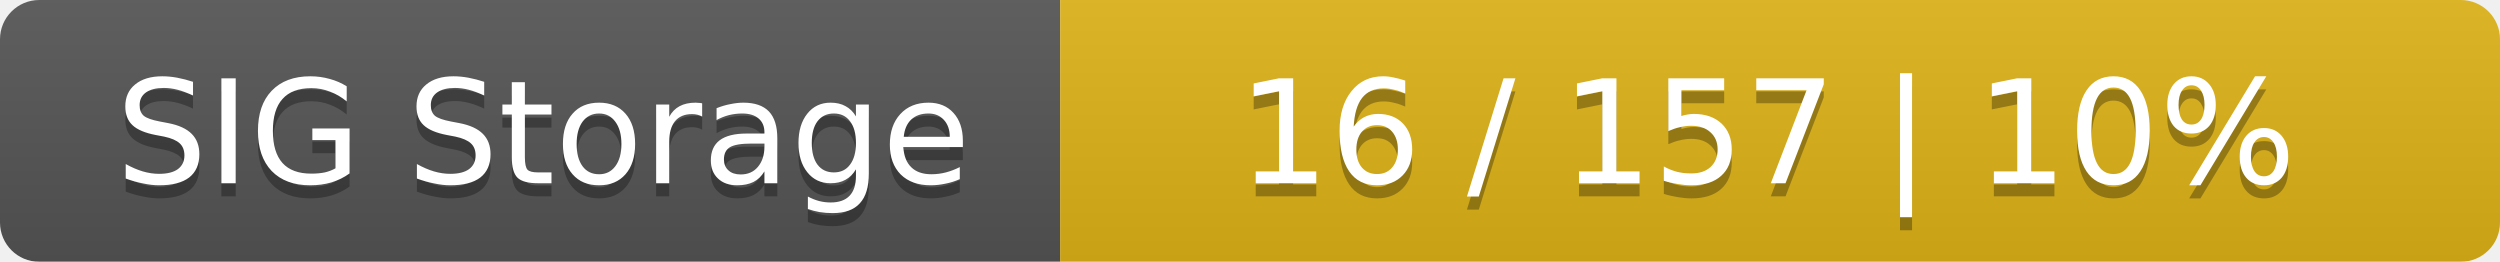
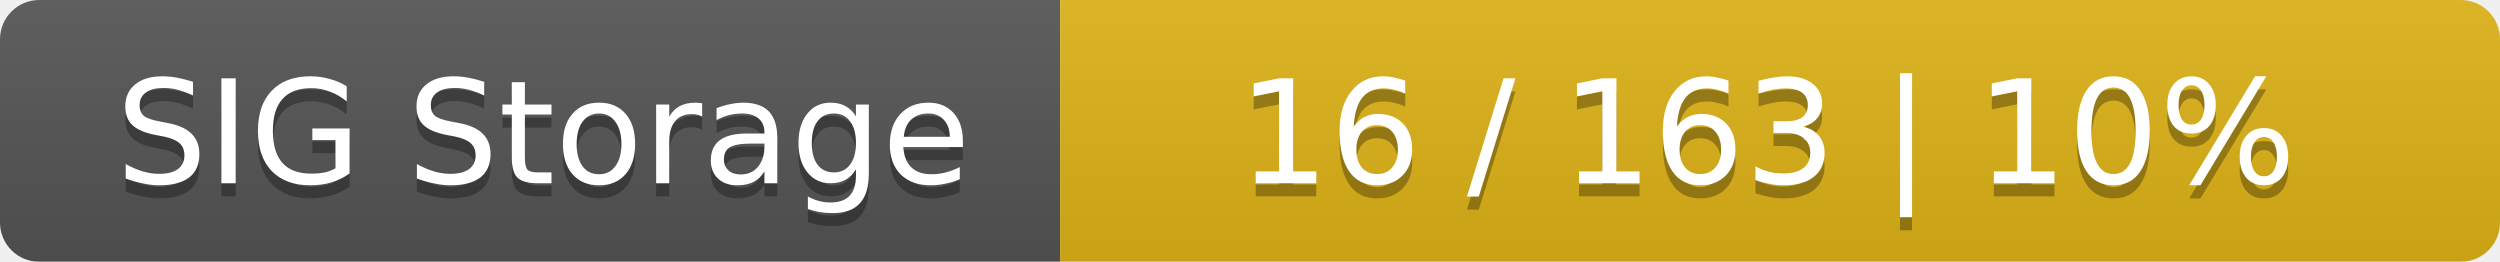
<svg xmlns="http://www.w3.org/2000/svg" width="191" height="20">
  <linearGradient id="smooth" x2="0" y2="100%">
    <stop offset="0" stop-color="#bbb" stop-opacity=".1" />
    <stop offset="1" stop-opacity=".1" />
  </linearGradient>
  <mask id="round">
    <rect width="191" height="20" rx="3" fill="#fff" />
  </mask>
  <g mask="url(#round)">
    <rect width="81" height="20" fill="#555" />
    <rect x="81" width="110" height="20" fill="#dfb317" />
    <rect width="191" height="20" fill="url(#smooth)" />
  </g>
  <g fill="#fff" text-anchor="middle" font-family="DejaVu Sans,Verdana,Geneva,sans-serif" font-size="11">
    <text x="41.5" y="15" fill="#010101" fill-opacity=".3">SIG Storage</text>
    <text x="41.5" y="14">SIG Storage</text>
-     <text x="135" y="15" fill="#010101" fill-opacity=".3">16 / 157    |    10%</text>
-     <text x="135" y="14">16 / 157    |    10%</text>
+     <text x="135" y="15" fill="#010101" fill-opacity=".3">16 / 163    |    10%</text>
+     <text x="135" y="14">16 / 163    |    10%</text>
  </g>
</svg>
